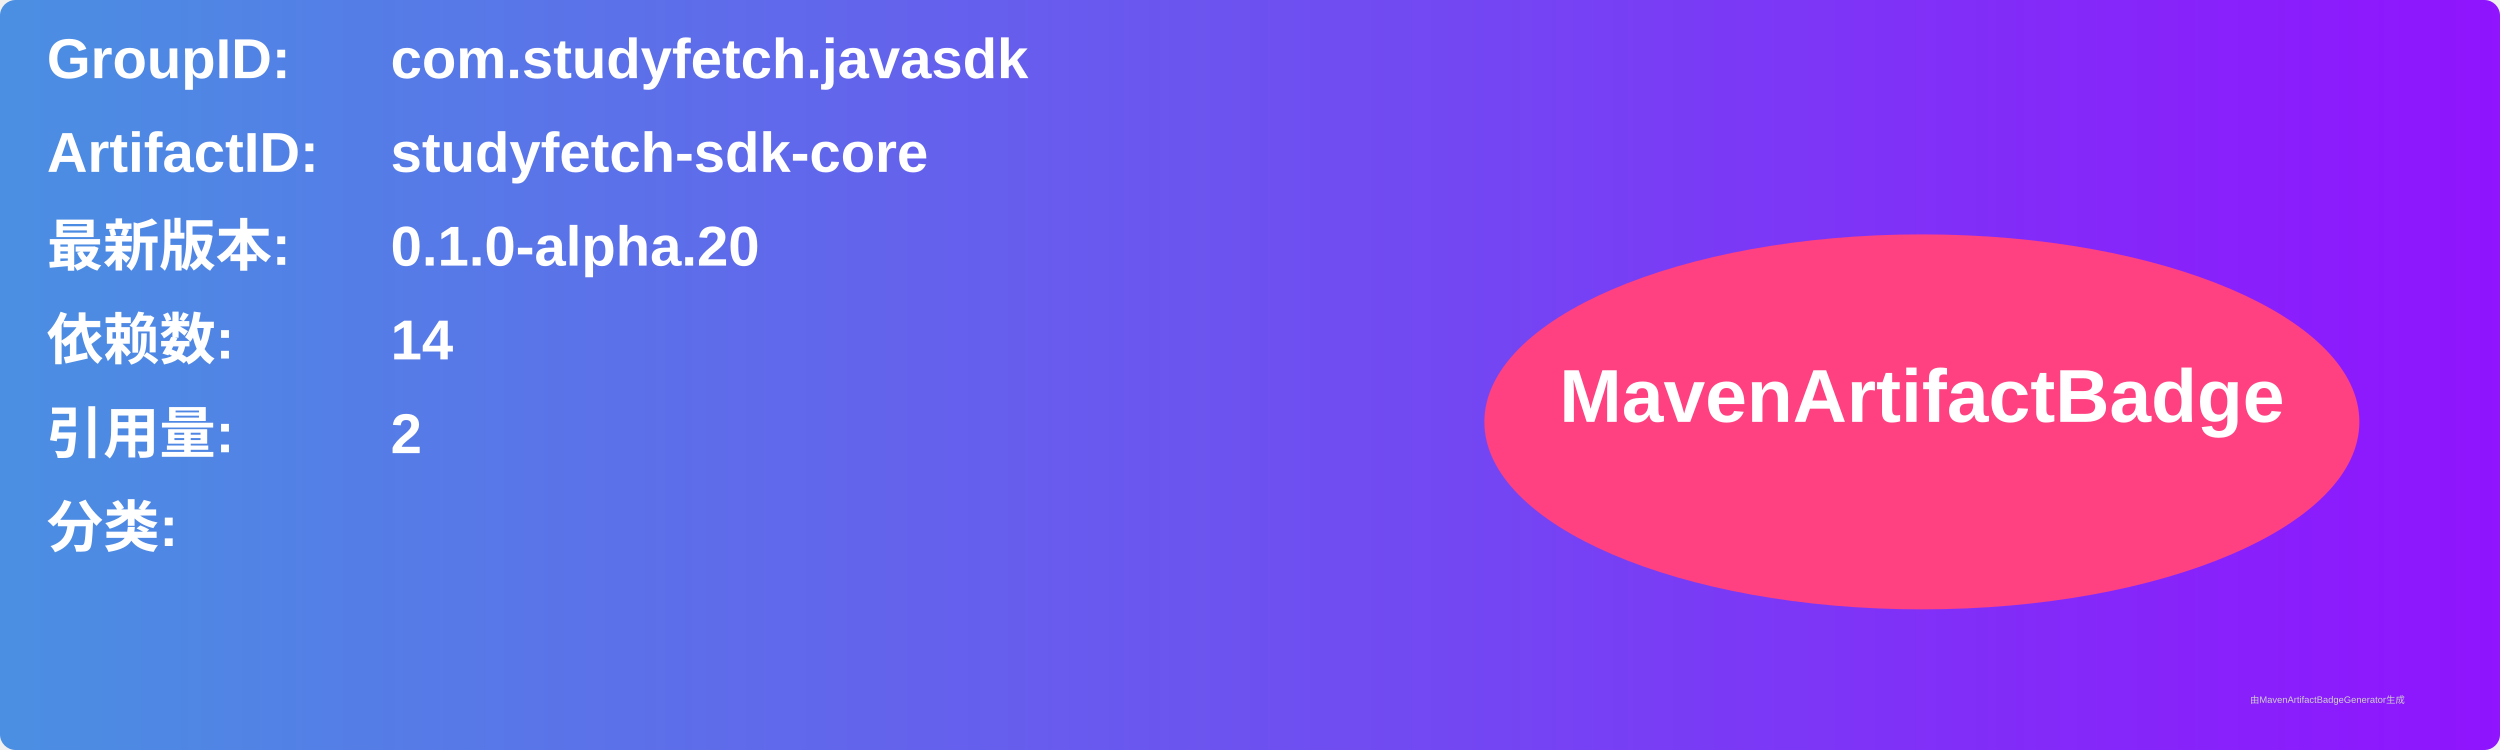
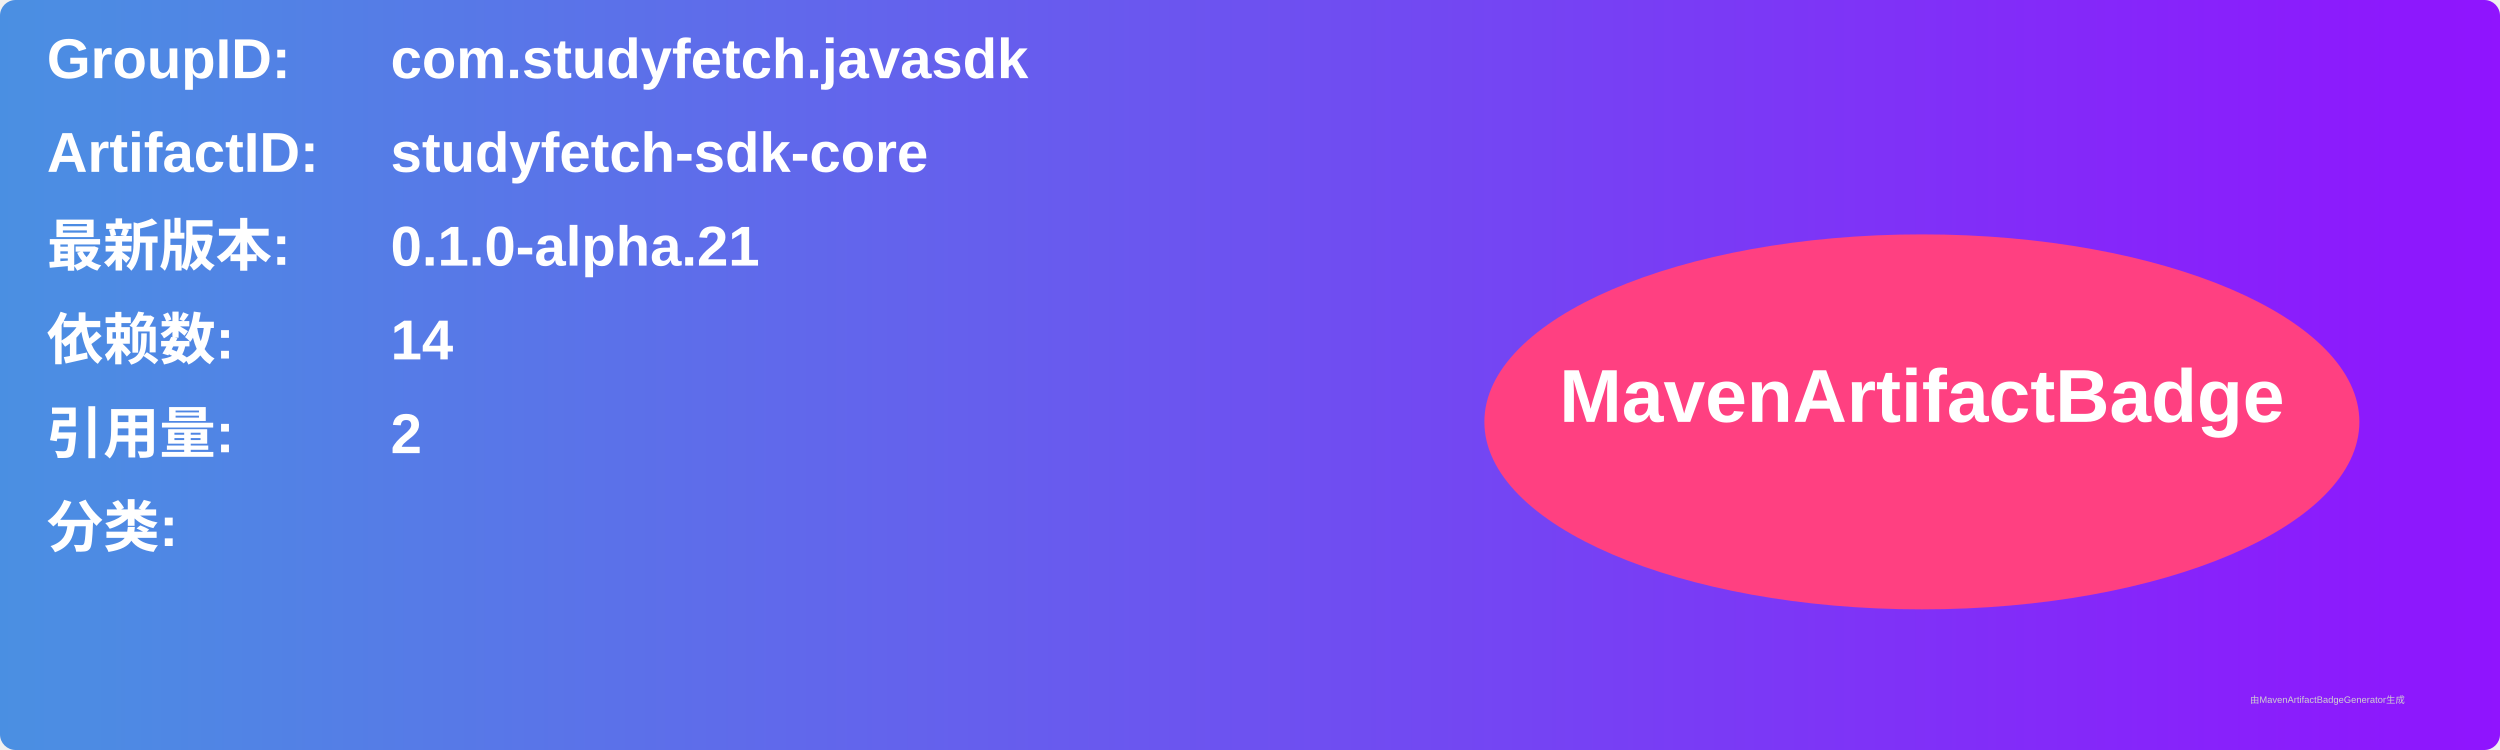
<svg xmlns="http://www.w3.org/2000/svg" width="800" height="240" viewBox="0 0 800 240">
  <linearGradient id="grad" x1="0%" y1="0%" x2="100%" y2="0%">
    <stop offset="0%" stop-color="#4a90e2" />
    <stop offset="100%" stop-color="#9013fe" />
  </linearGradient>
  <rect width="100%" height="100%" rx="5" ry="5" fill="url(#grad)" />
  <g transform="translate(15, 15)">
    <text x="0" y="10" font-family="Arial" font-size="18" fill="white" font-weight="bold" width="260">GroupID:</text>
    <text x="110" y="10" font-family="Arial" font-size="18" fill="white" font-weight="bold" width="460">com.studyfetch.javasdk</text>
    <text x="0" y="40" font-family="Arial" font-size="18" fill="white" font-weight="bold" width="260">ArtifactID:</text>
    <text x="110" y="40" font-family="Arial" font-size="18" fill="white" font-weight="bold" width="460">studyfetch-sdk-core</text>
    <text x="0" y="70" font-family="Arial" font-size="18" fill="white" font-weight="bold">最新版本:</text>
    <text x="110" y="70" font-family="Arial" font-size="18" fill="white" font-weight="bold">
-       <tspan font-weight="bold">0.1.0-alpha.20</tspan>
+       <tspan font-weight="bold">0.1.0-alpha.21</tspan>
    </text>
    <text x="0" y="100" font-family="Arial" font-size="18" fill="white" font-weight="bold">依赖数: </text>
    <text x="110" y="100" font-family="Arial" font-size="18" fill="white">
      <tspan font-weight="bold">14</tspan>
    </text>
    <text x="0" y="130" font-family="Arial" font-size="18" fill="white" font-weight="bold">引用量: </text>
    <text x="110" y="130" font-family="Arial" font-size="18" fill="white">
      <tspan font-weight="bold">2</tspan>
    </text>
    <text x="0" y="160" font-family="Arial" font-size="18" fill="white" font-weight="bold">分类:</text>
    <text x="10" y="190" font-family="Arial" font-size="10" fill="white">
      <tspan font-weight="bold" />
    </text>
    <ellipse cx="600" cy="120" rx="140" ry="60" fill="#ff4081" />
    <text x="600" y="120" text-anchor="middle" font-family="Arial" font-size="24" fill="white" font-weight="bold">MavenArtifactBadge</text>
  </g>
  <text x="720" y="225" font-family="Arial" font-size="3" fill="#d0d0d0">由MavenArtifactBadgeGenerator生成</text>
</svg>
